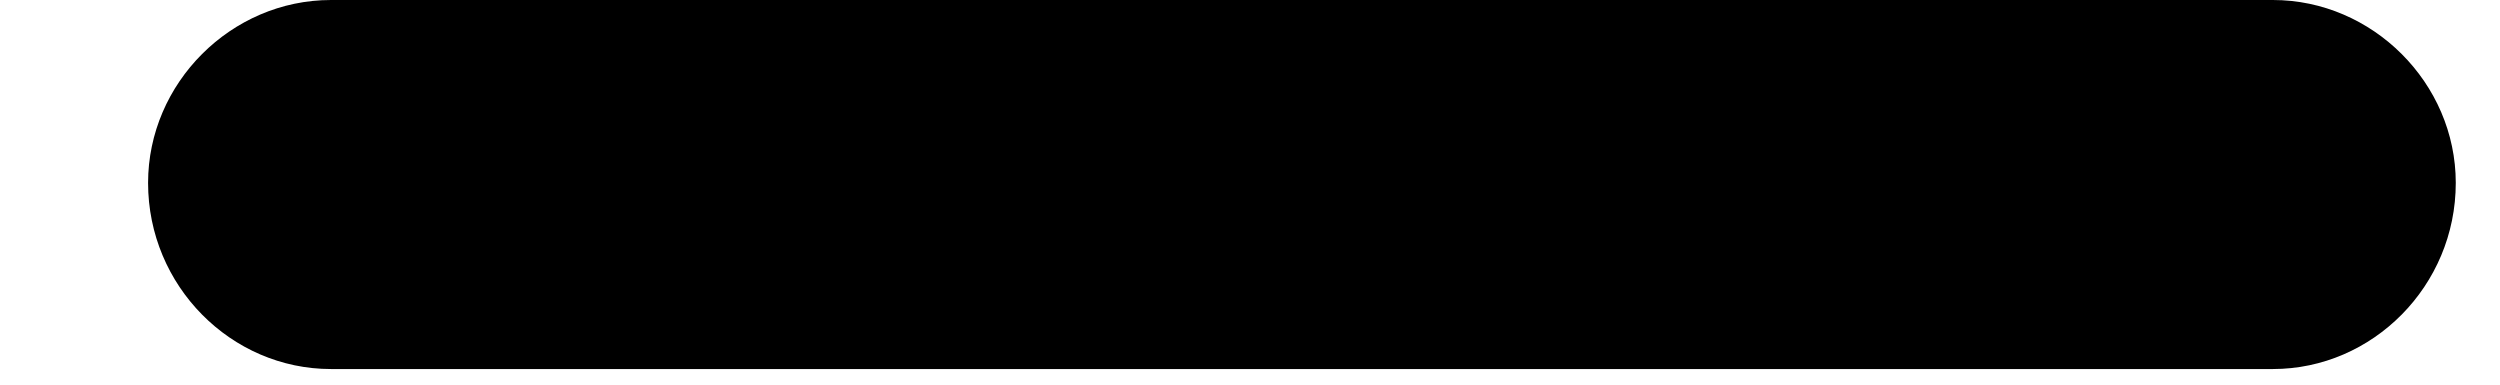
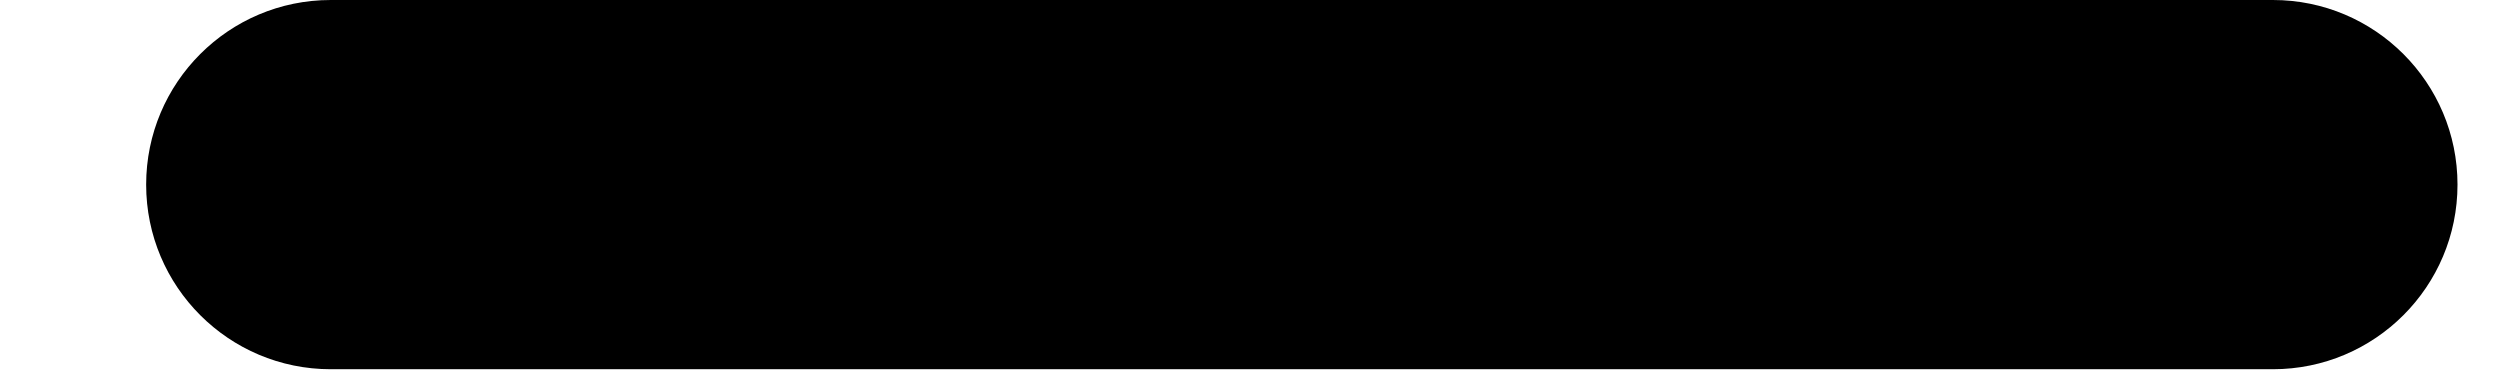
- <svg xmlns="http://www.w3.org/2000/svg" width="13px" height="2px" viewBox="0 0 13 2" version="1.1">
-   <g id="visual" stroke="none" stroke-width="1" fill-rule="evenodd">
-     <g id="HE-map---hover-in-halfometer" transform="translate(-1241, -85)">
-       <g id="Group-3" transform="translate(1236, 20)">
-         <g id="Group-5" transform="translate(0, 30)">
-           <g id="Group-12">
-             <path d="M16.819,35 C17.337,35 17.77,35.432 17.77,35.951 C17.77,36.487 17.337,36.919 16.819,36.919 L6.721,36.919 C6.202,36.919 5.77,36.487 5.77,35.951 C5.77,35.432 6.202,35 6.721,35 L16.819,35 Z" id="Shape-Copy" />
-           </g>
-         </g>
-       </g>
-     </g>
-   </g>
+ <svg xmlns="http://www.w3.org/2000/svg" width="13" height="2">
+   <path d="M11.819 0a.96.96 0 0 1 0 1.92H1.72a.96.96 0 1 1 0-1.92h10.098z" fill-rule="evenodd" />
</svg>
